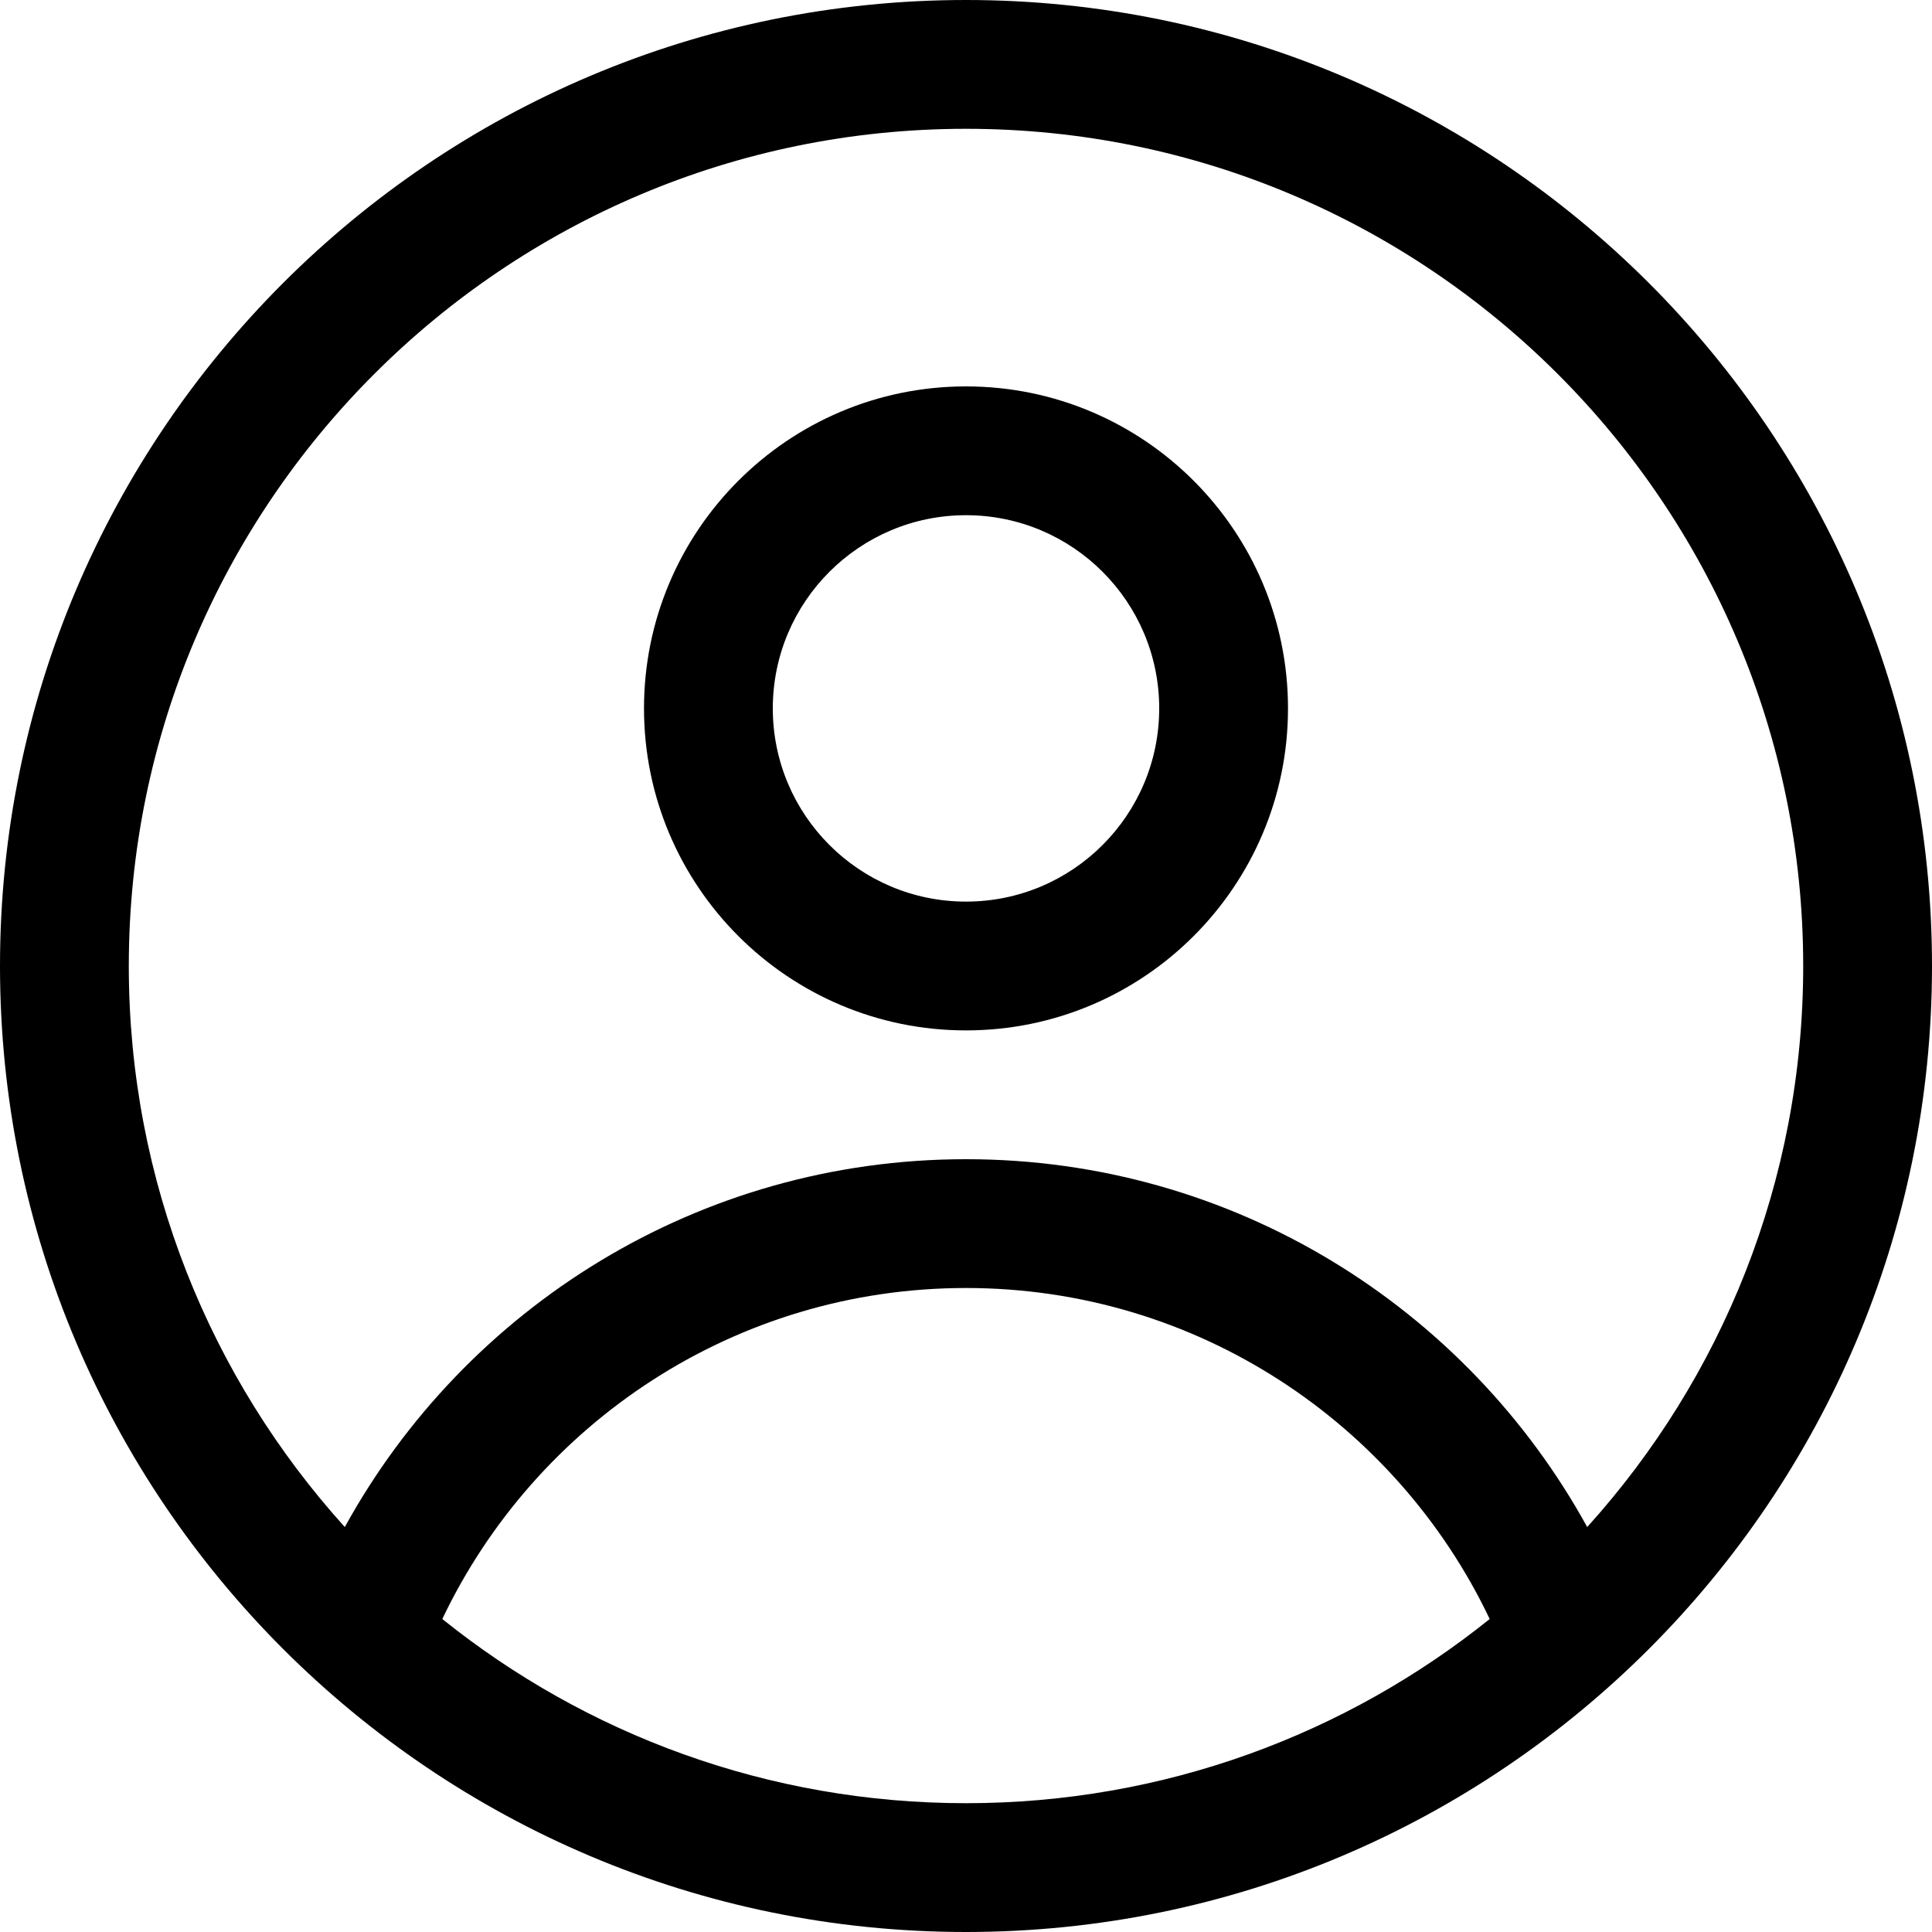
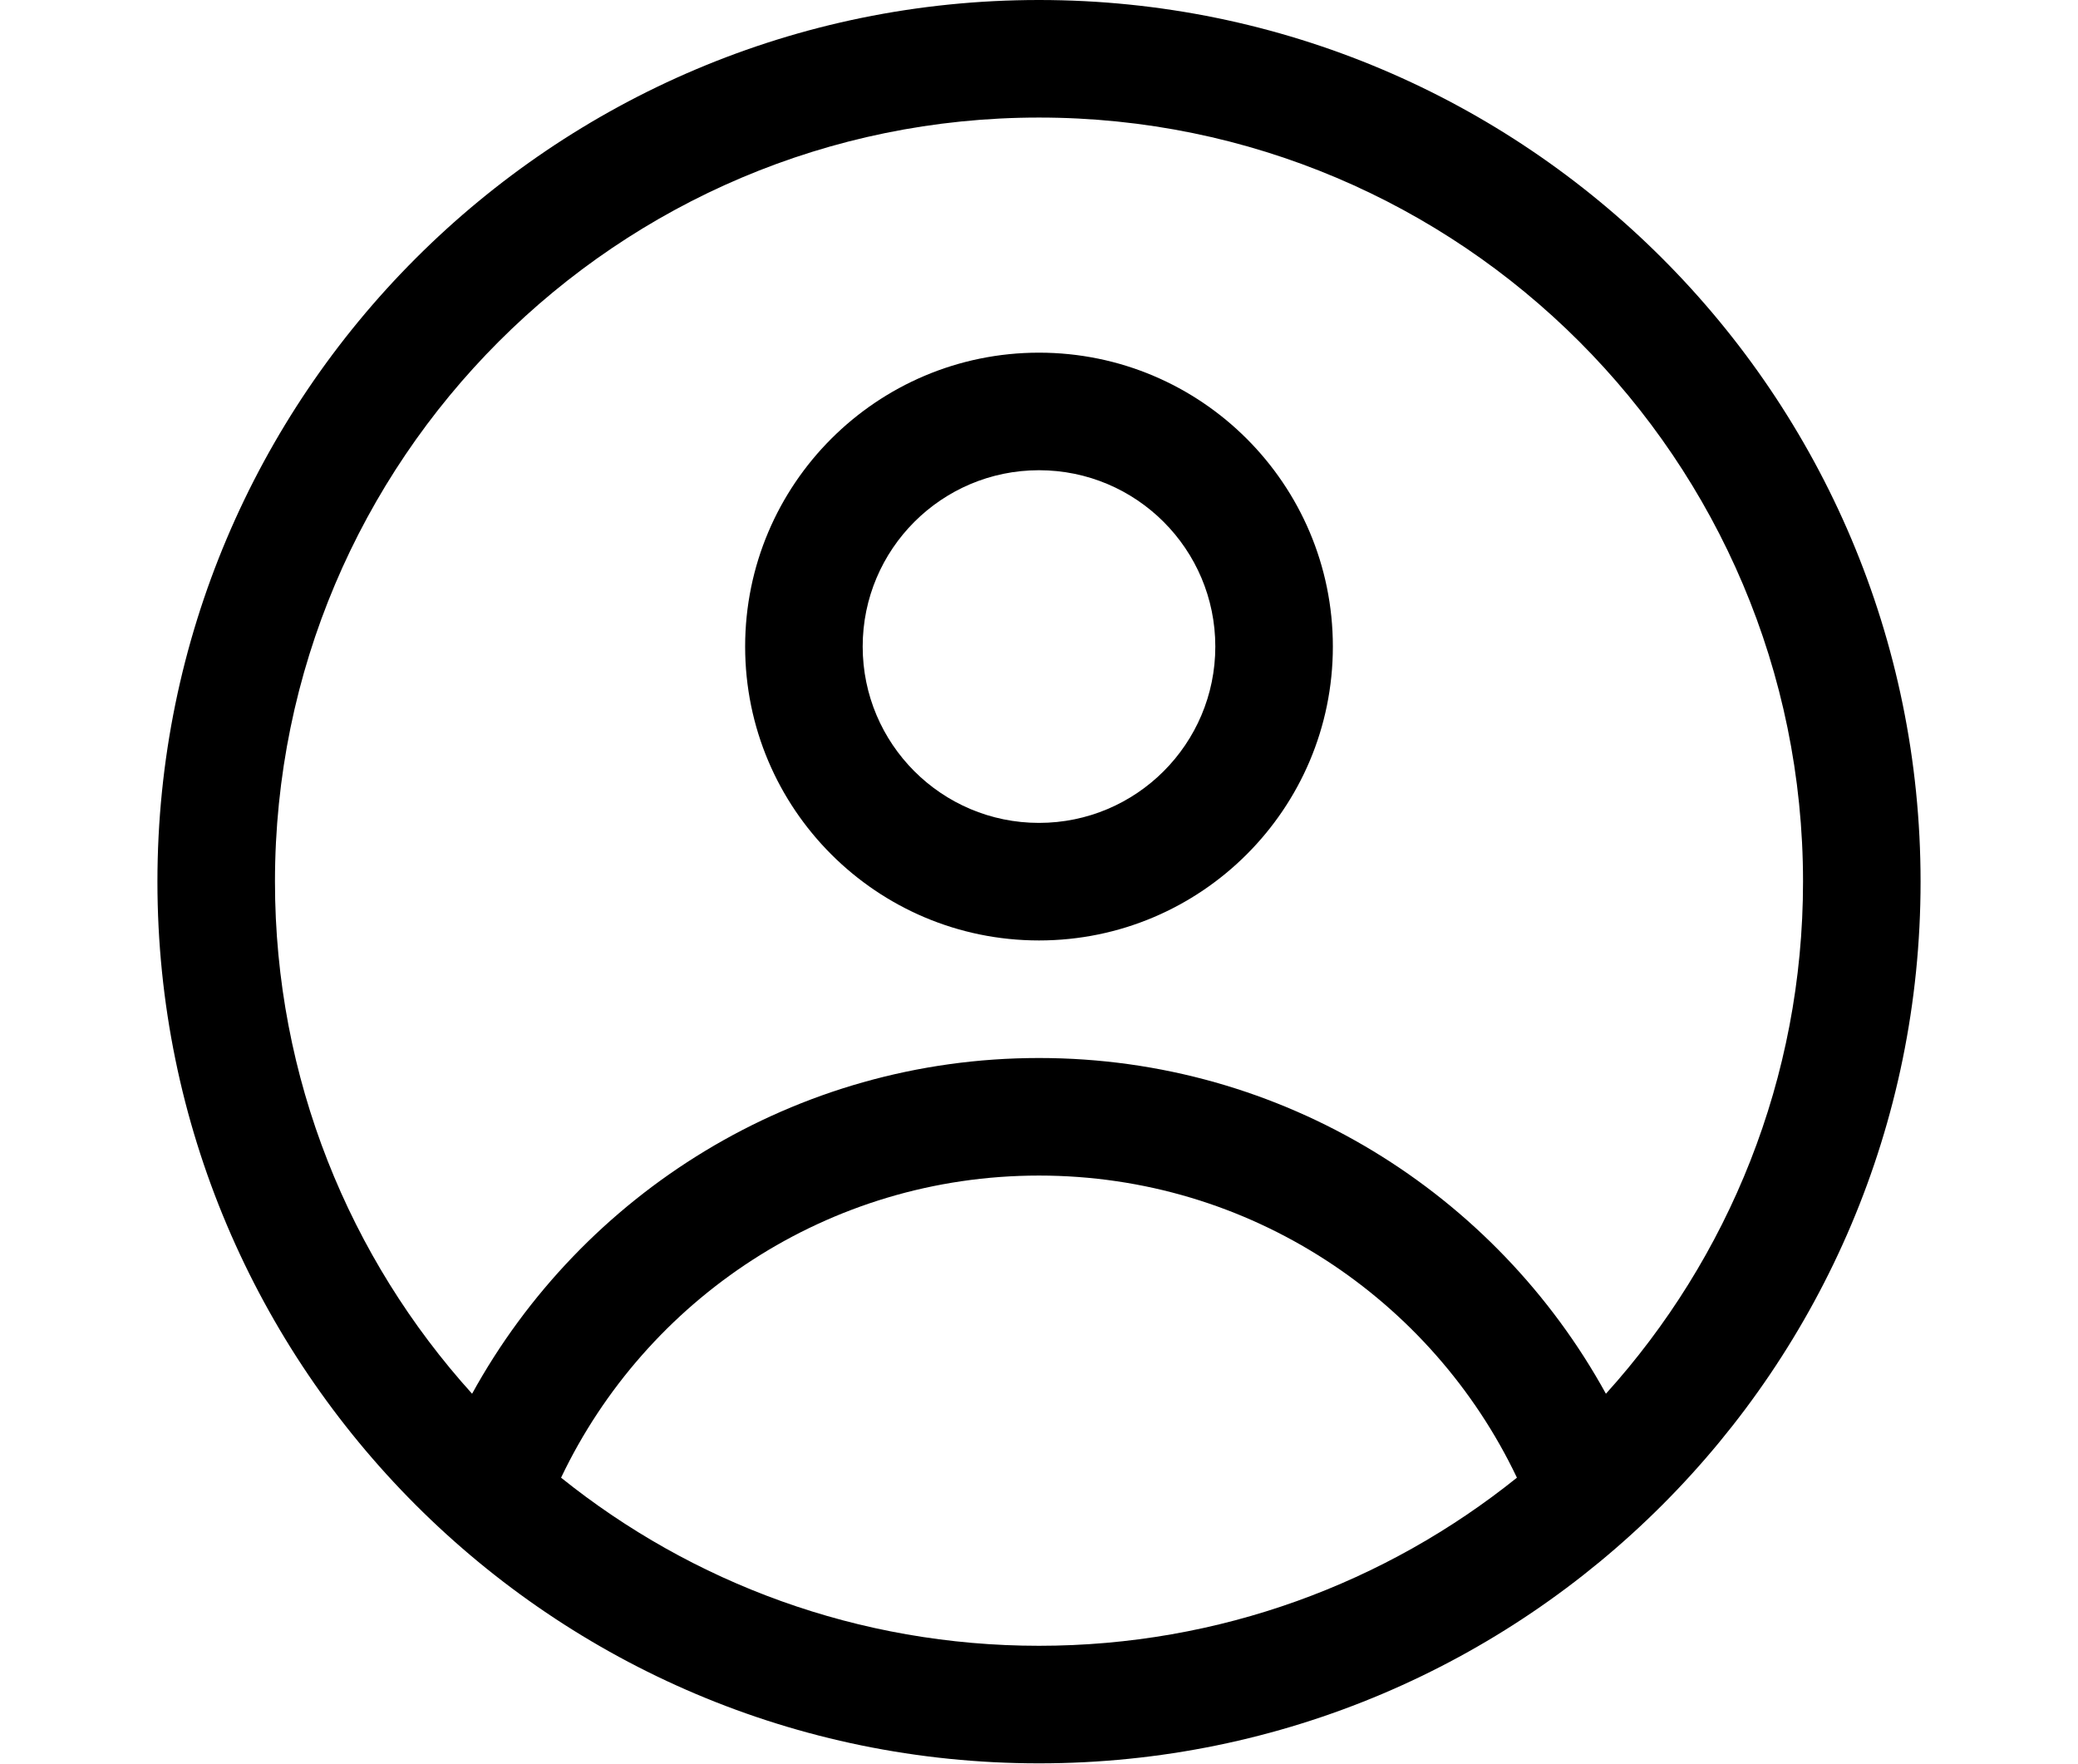
- <svg class="icons icon-user" width="24" height="24" viewBox="0 0 30 30" fill="none">
+ <svg style="height: 28px; width: 33px;" class="icons icon-user" width="24" height="24" viewBox="0 0 30 30" fill="none">
  <path fill-rule="evenodd" clip-rule="evenodd" d="M15 6C12.24 6 10 8.24 10 11C10 13.76 12.24 16 15 16C17.76 16 20 13.76 20 11C20 8.24 17.76 6 15 6ZM15 8C16.656 8 18 9.344 18 11C18 12.656 16.656 14 15 14C13.344 14 12 12.656 12 11C12 9.344 13.344 8 15 8Z" fill="#000" />
  <path fill-rule="evenodd" clip-rule="evenodd" d="M15 0C6.721 0 0 6.721 0 15C0 23.279 6.721 30 15 30C23.279 30 30 23.279 30 15C30 6.721 23.279 0 15 0ZM23.132 25.14C21.685 22.102 18.586 20 15 20C11.414 20 8.315 22.102 6.868 25.14C9.096 26.929 11.924 28 15 28C18.076 28 20.904 26.929 23.132 25.14ZM24.646 23.712C26.73 21.406 28 18.35 28 15C28 7.825 22.175 2 15 2C7.825 2 2 7.825 2 15C2 18.35 3.27 21.406 5.354 23.712C7.226 20.308 10.845 18 15 18C19.155 18 22.774 20.308 24.646 23.712Z" fill="#000" />
</svg>
